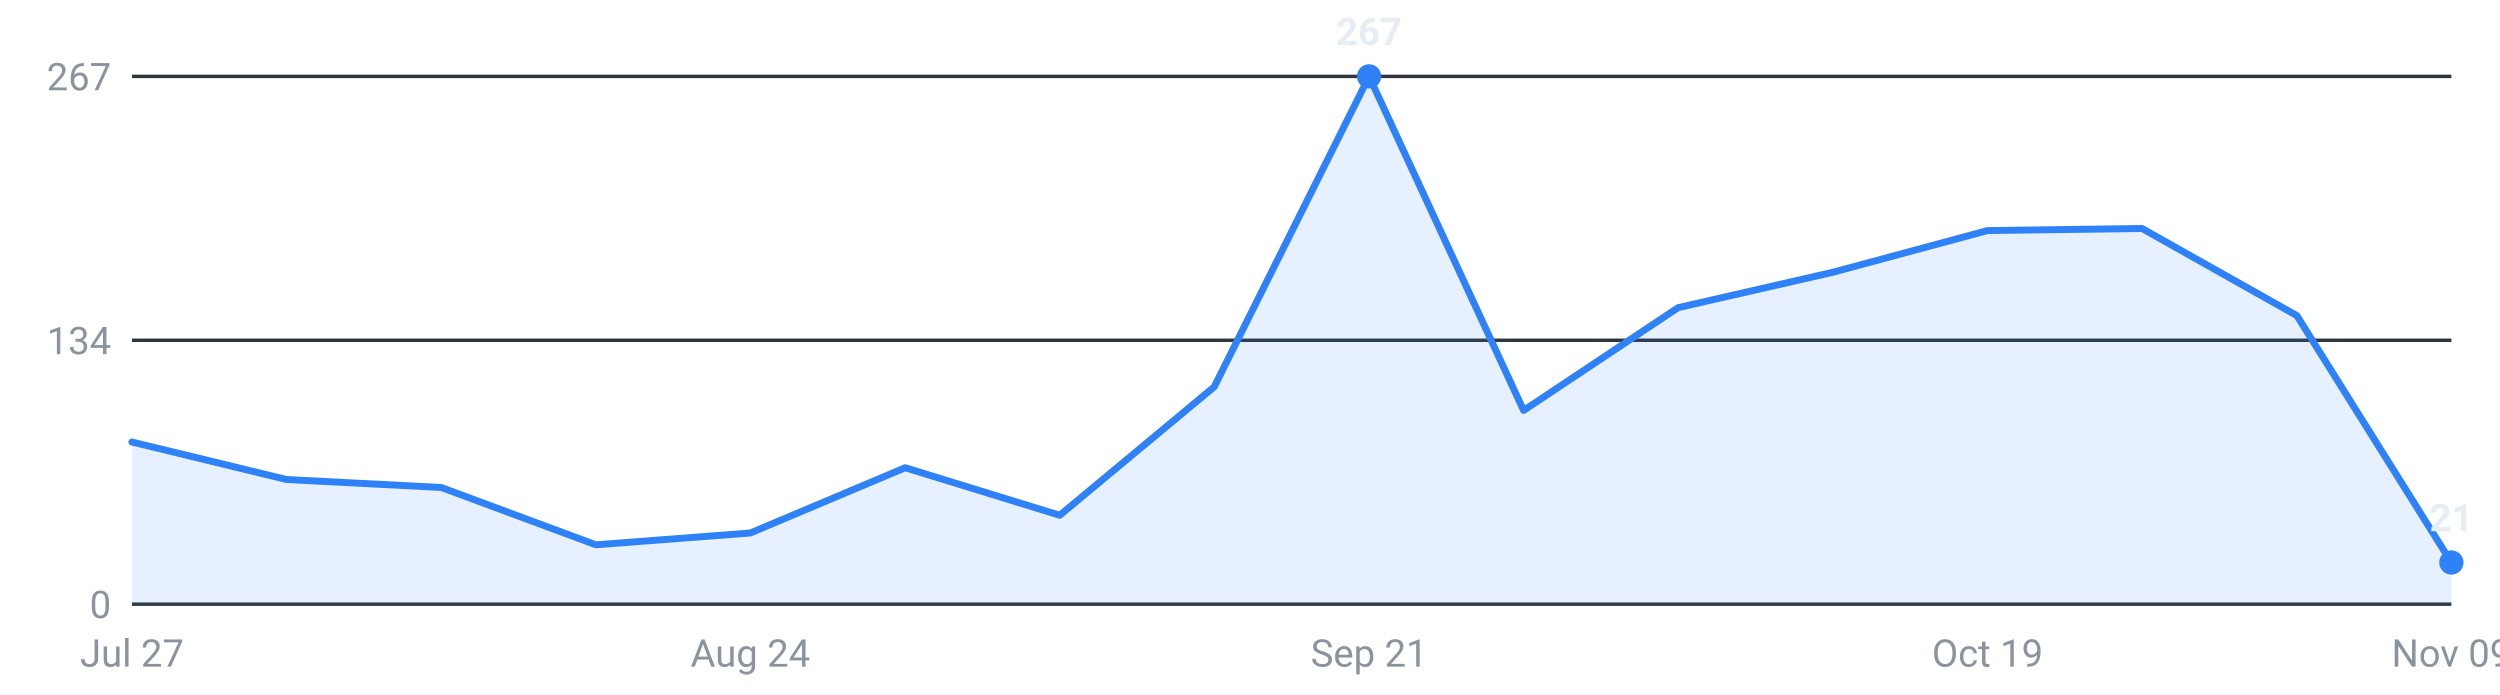
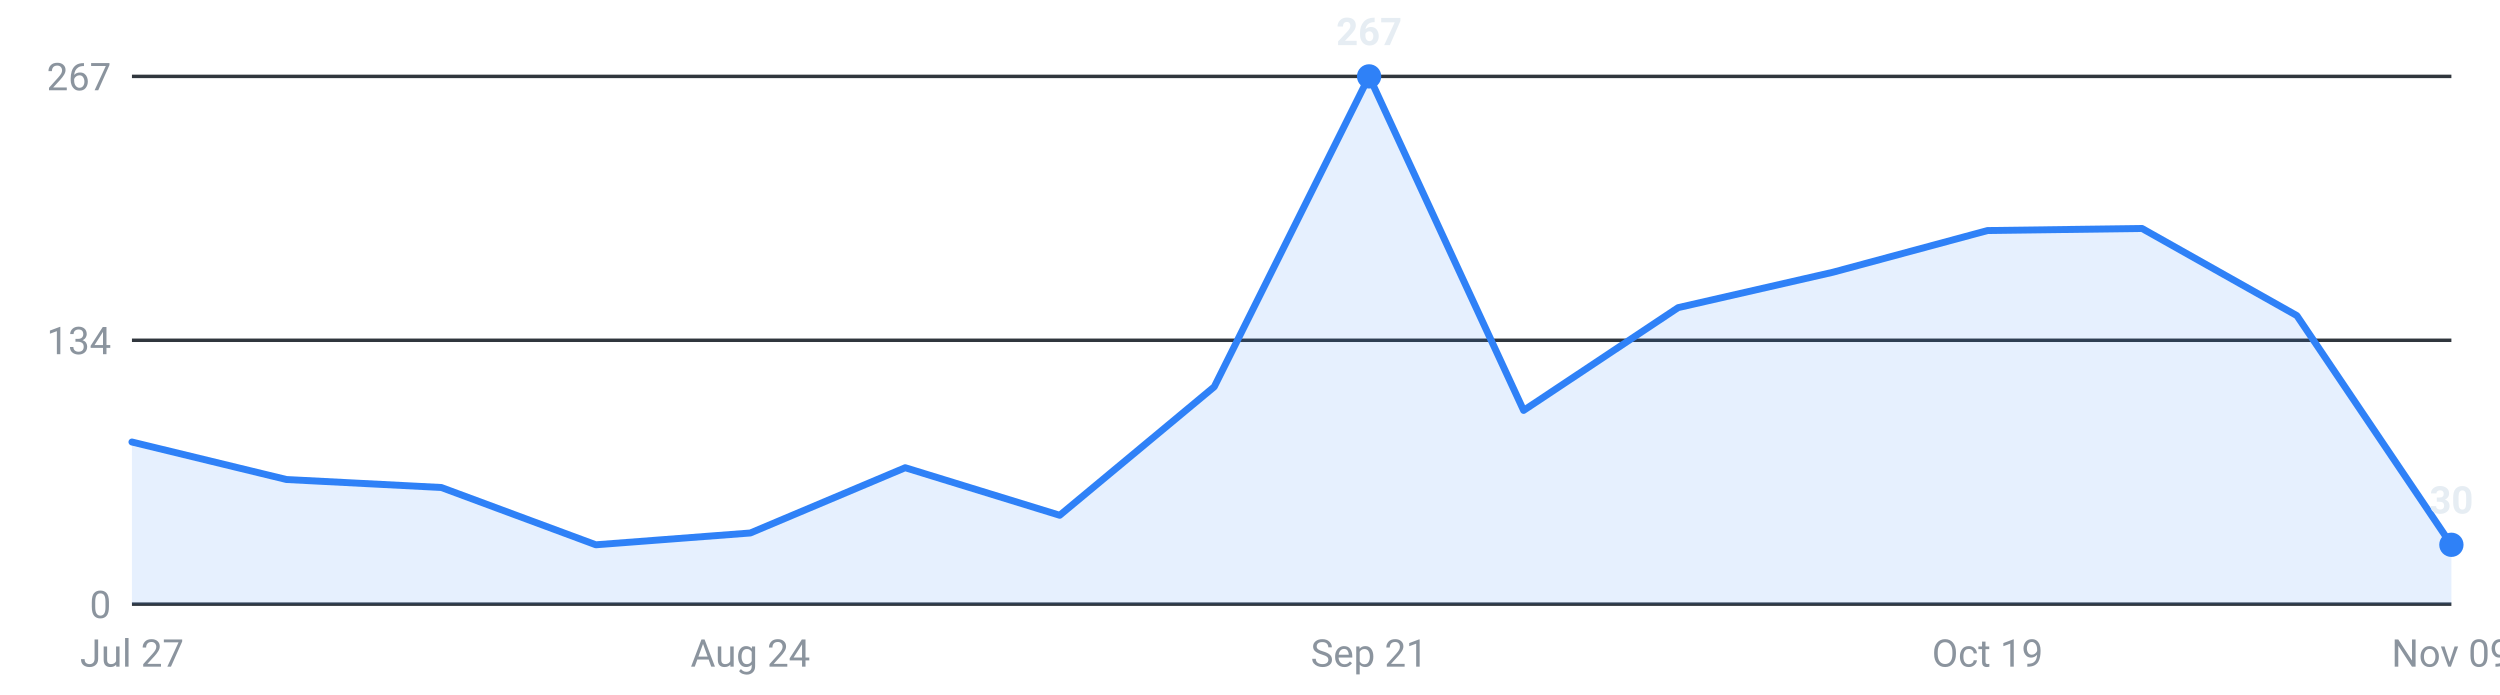
<svg xmlns="http://www.w3.org/2000/svg" viewBox="0 0 720 200" width="720" height="200" role="img" aria-label="Roles posted per week, last 16 weeks">
  <g font-family="-apple-system,Segoe UI,Roboto,sans-serif" font-size="11">
    <line x1="38" y1="174.0" x2="706" y2="174.0" stroke="#30363d" stroke-width="1" />
    <text x="32" y="178.0" text-anchor="end" fill="#8b949e">0</text>
    <line x1="38" y1="98.0" x2="706" y2="98.0" stroke="#30363d" stroke-width="1" />
    <text x="32" y="102.0" text-anchor="end" fill="#8b949e">134</text>
    <line x1="38" y1="22.0" x2="706" y2="22.0" stroke="#30363d" stroke-width="1" />
    <text x="32" y="26.0" text-anchor="end" fill="#8b949e">267</text>
-     <path d="M38.0,174 L38.0,127.3 L82.5,138.1 L127.1,140.4 L171.6,156.9 L216.1,153.5 L260.7,134.7 L305.2,148.4 L349.7,111.4 L394.3,22.0 L438.8,118.2 L483.3,88.6 L527.9,78.4 L572.4,66.4 L616.9,65.8 L661.5,90.9 L706.0,162.0 L706.0,174 Z" fill="#2f81f7" fill-opacity="0.12" />
-     <polyline points="38.0,127.3 82.5,138.1 127.1,140.4 171.6,156.9 216.1,153.5 260.7,134.7 305.2,148.4 349.7,111.4 394.3,22.0 438.8,118.2 483.3,88.6 527.9,78.4 572.4,66.4 616.9,65.8 661.5,90.9 706.0,162.0" fill="none" stroke="#2f81f7" stroke-width="2" stroke-linejoin="round" stroke-linecap="round" />
+     <path d="M38.0,174 L38.0,127.3 L82.5,138.1 L127.1,140.4 L171.6,156.9 L216.1,153.5 L260.7,134.7 L305.2,148.4 L349.7,111.4 L394.3,22.0 L438.8,118.2 L483.3,88.6 L527.9,78.4 L572.4,66.4 L616.9,65.8 L661.5,90.9 L706.0,156.9 L706.0,174 Z" fill="#2f81f7" fill-opacity="0.12" />
+     <polyline points="38.0,127.3 82.5,138.1 127.1,140.4 171.6,156.9 216.1,153.5 260.7,134.7 305.2,148.4 349.7,111.4 394.3,22.0 438.8,118.2 483.3,88.6 527.9,78.4 572.4,66.4 616.9,65.8 661.5,90.9 706.0,156.9" fill="none" stroke="#2f81f7" stroke-width="2" stroke-linejoin="round" stroke-linecap="round" />
    <circle cx="394.3" cy="22.0" r="3.5" fill="#2f81f7" />
    <text x="394.3" y="13.0" text-anchor="middle" fill="#e6edf3" font-weight="600">267</text>
-     <circle cx="706.0" cy="162.0" r="3.5" fill="#2f81f7" />
-     <text x="706.0" y="153.0" text-anchor="middle" fill="#e6edf3" font-weight="600">21</text>
+     <circle cx="706.0" cy="156.9" r="3.5" fill="#2f81f7" />
+     <text x="706.0" y="147.9" text-anchor="middle" fill="#e6edf3" font-weight="600">30</text>
    <text x="38.0" y="192" text-anchor="middle" fill="#8b949e">Jul 27</text>
    <text x="216.1" y="192" text-anchor="middle" fill="#8b949e">Aug 24</text>
    <text x="394.3" y="192" text-anchor="middle" fill="#8b949e">Sep 21</text>
    <text x="572.4" y="192" text-anchor="middle" fill="#8b949e">Oct 19</text>
    <text x="706.0" y="192" text-anchor="middle" fill="#8b949e">Nov 09</text>
  </g>
</svg>
